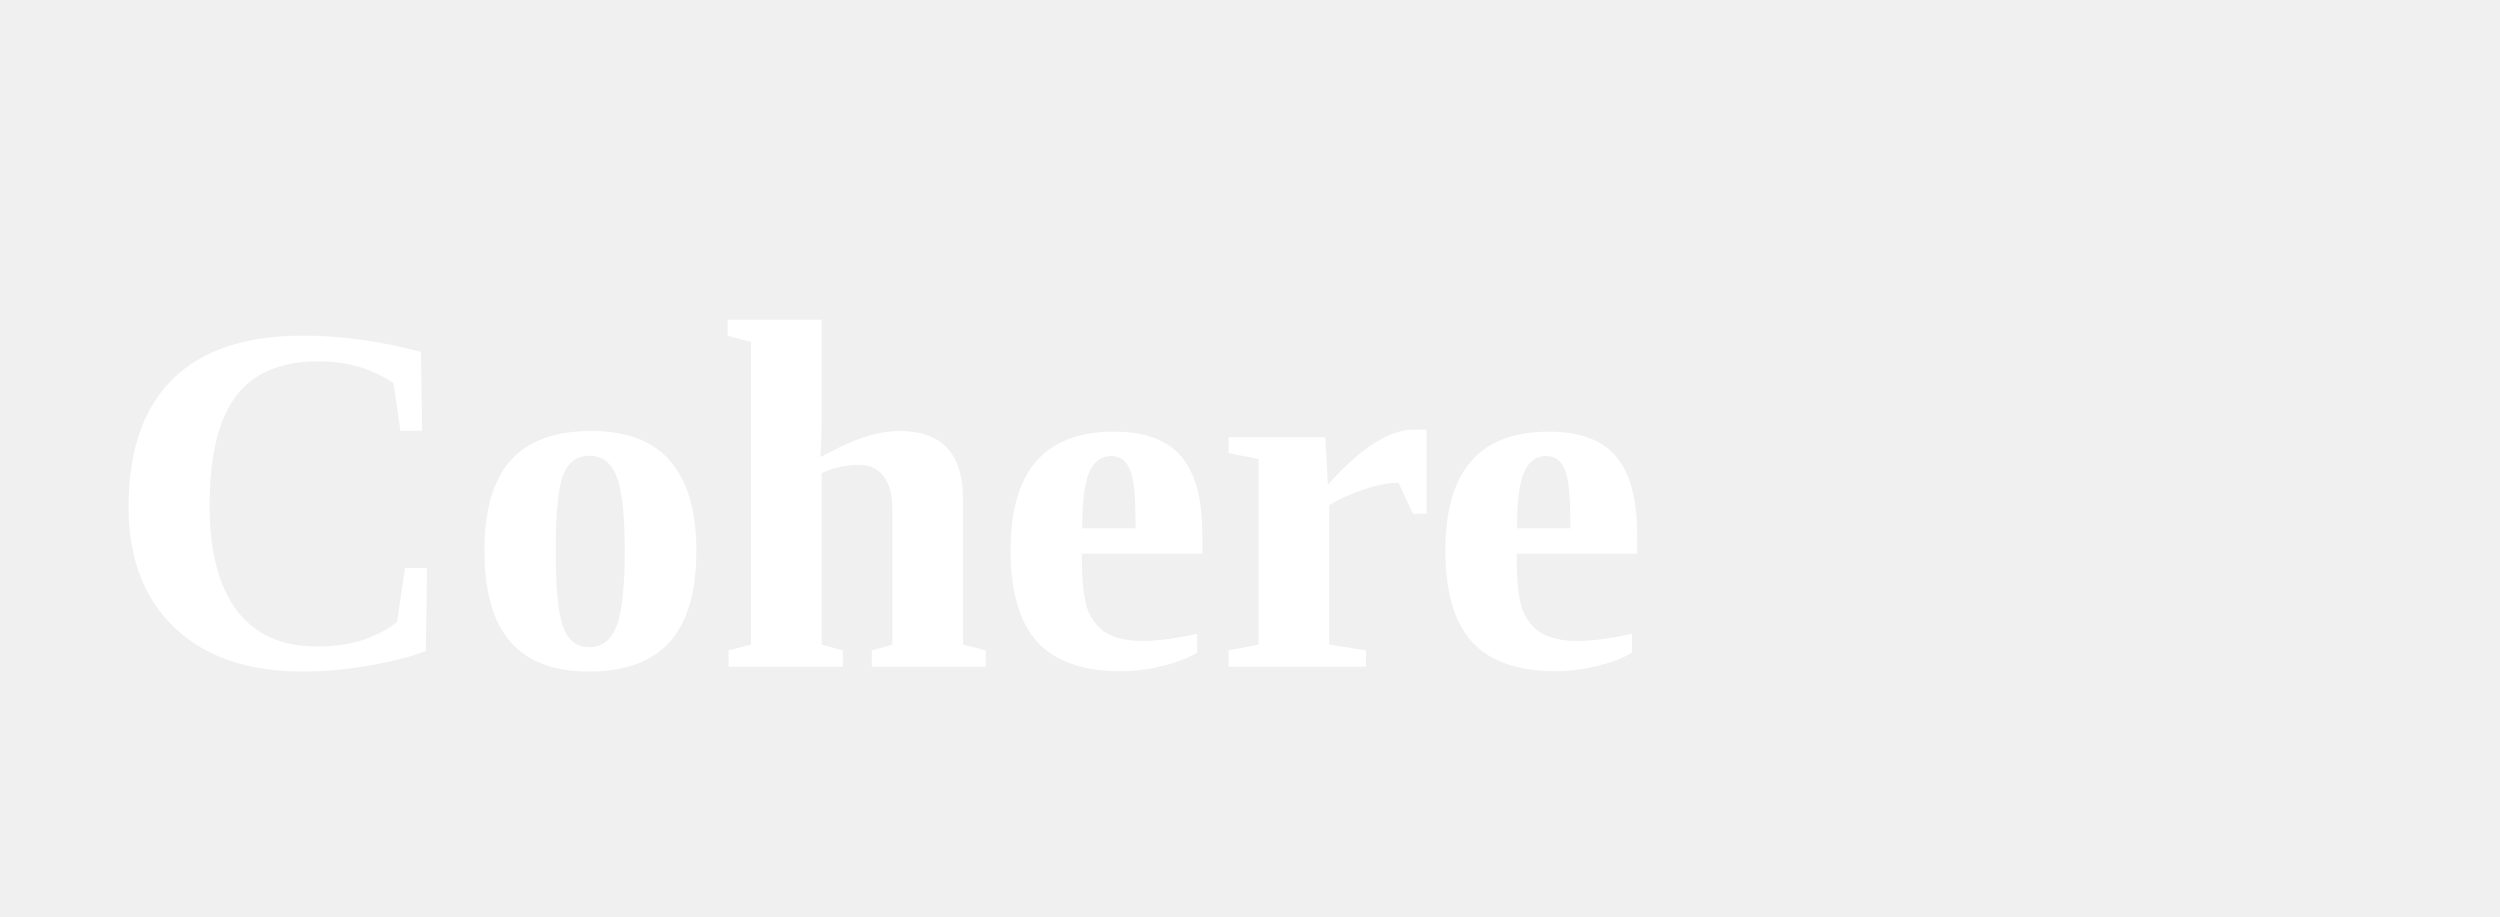
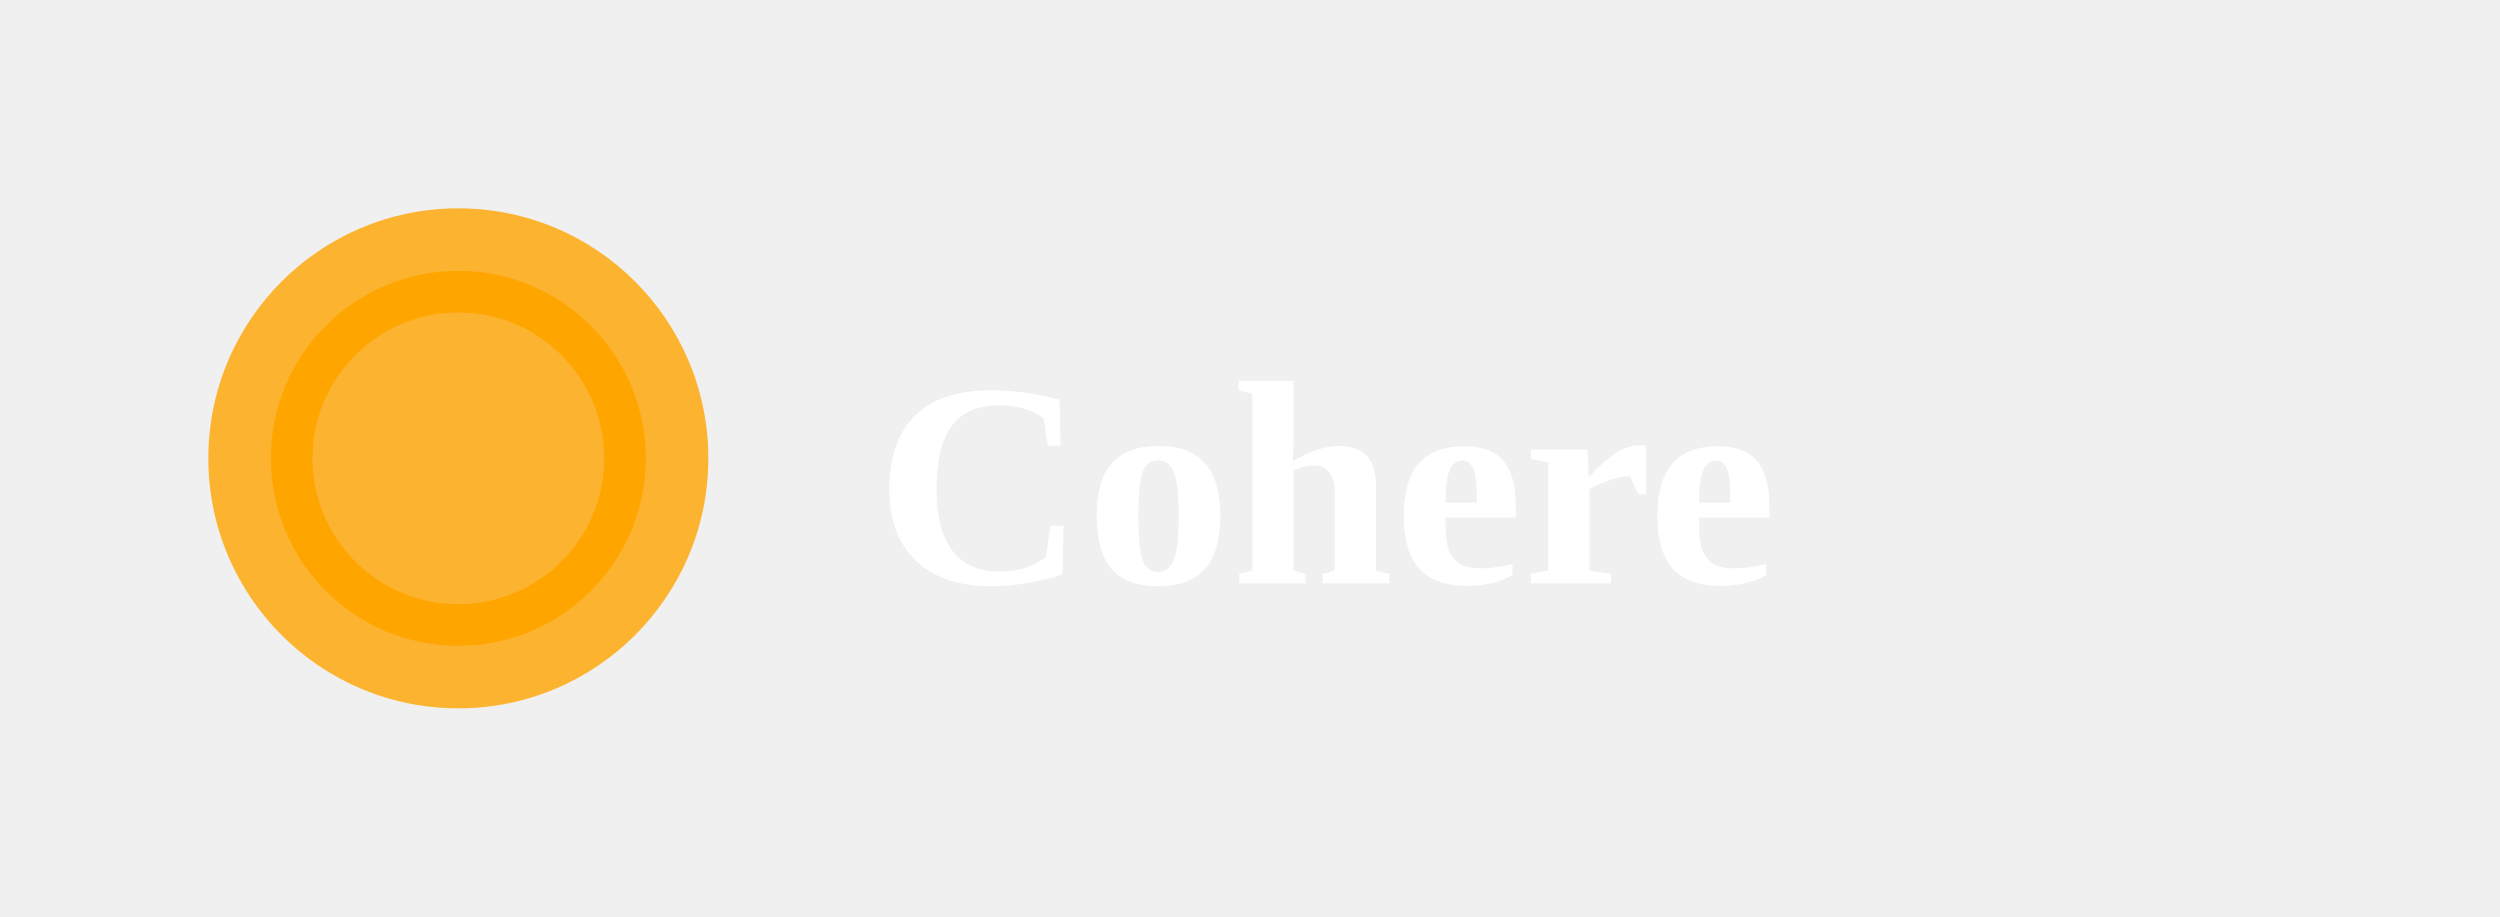
<svg xmlns="http://www.w3.org/2000/svg" viewBox="0 0 120 44">
-   <text x="5" y="32" font-size="24" font-weight="bold" fill="white">Cohere</text>
+   <circle cx="22" cy="22" r="12" fill="#ffa500" opacity="0.8" />
+   <circle cx="22" cy="22" r="8" fill="none" stroke="#ffa500" stroke-width="2" />
+   <text x="42" y="28" font-size="14" font-weight="bold" fill="white">Cohere</text>
</svg>
